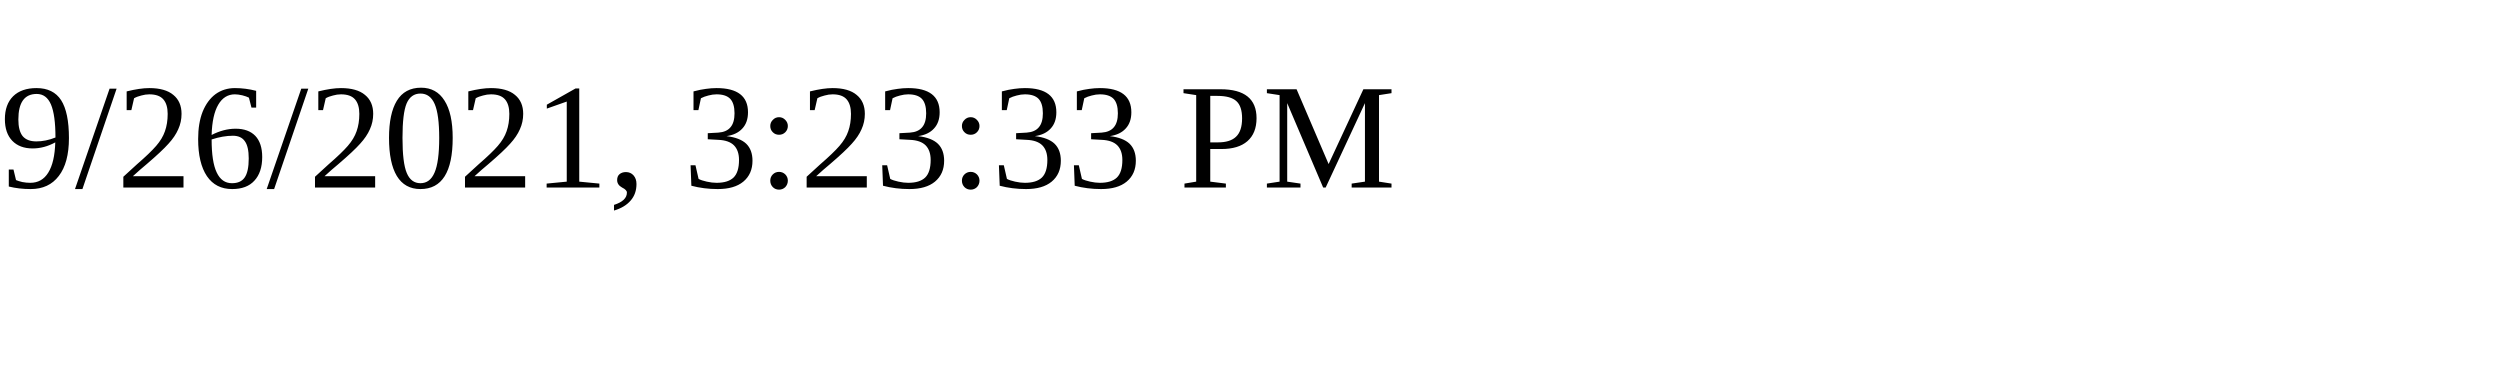
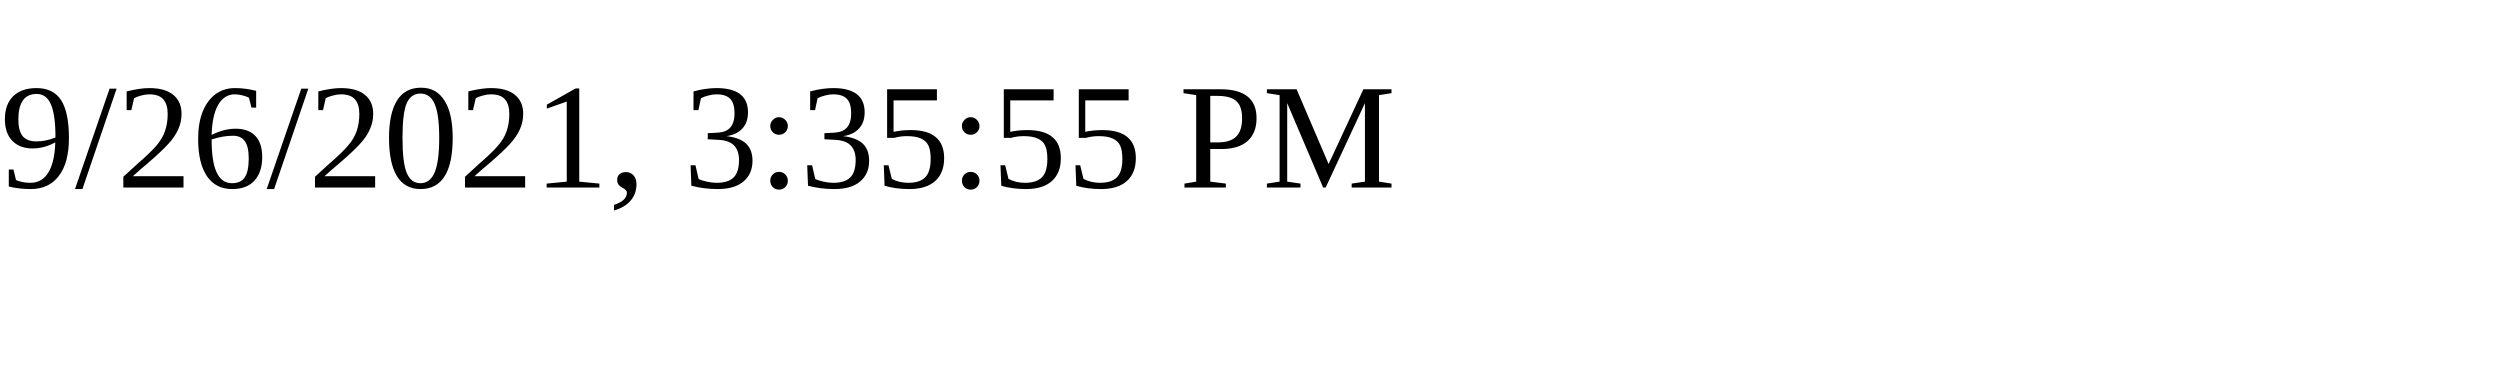
<svg xmlns="http://www.w3.org/2000/svg" height="30" width="200">
-   <text x="0" y="15">9/26/2021, 3:23:33 PM</text>
+   <text x="0" y="15">9/26/2021, 3:35:55 PM</text>
</svg>
